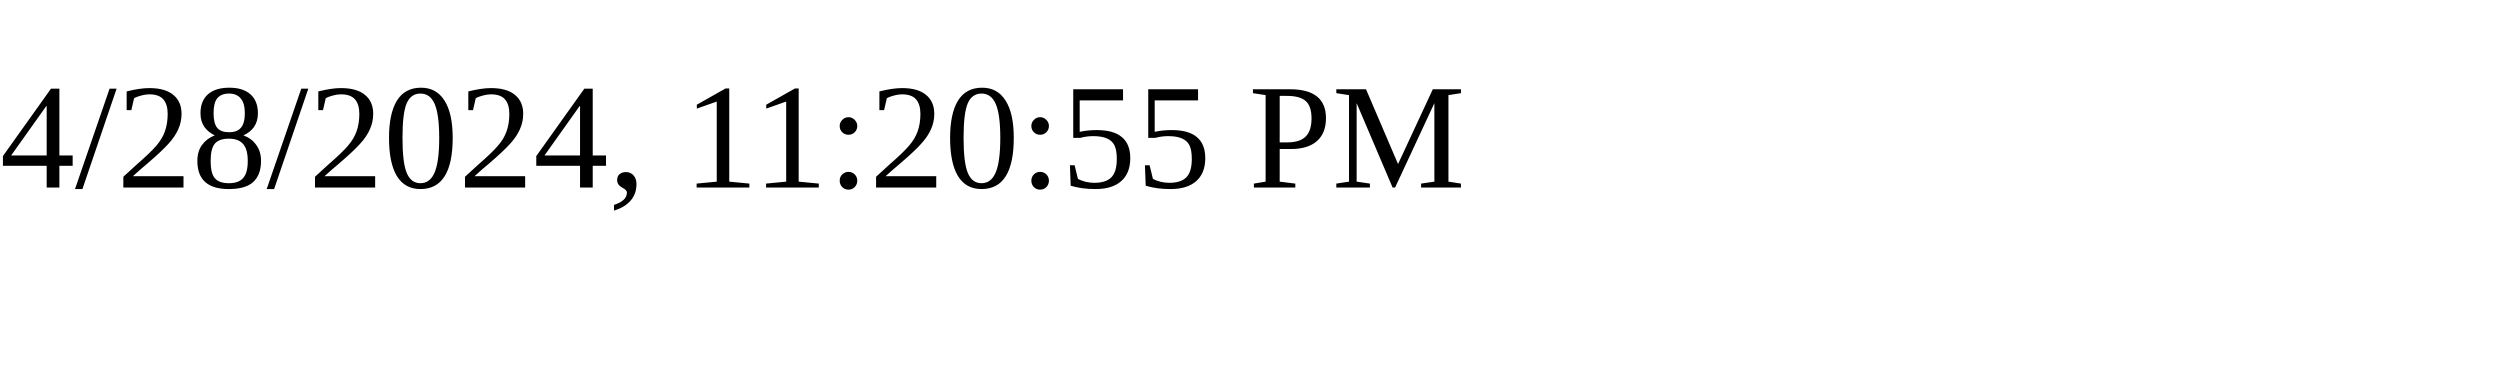
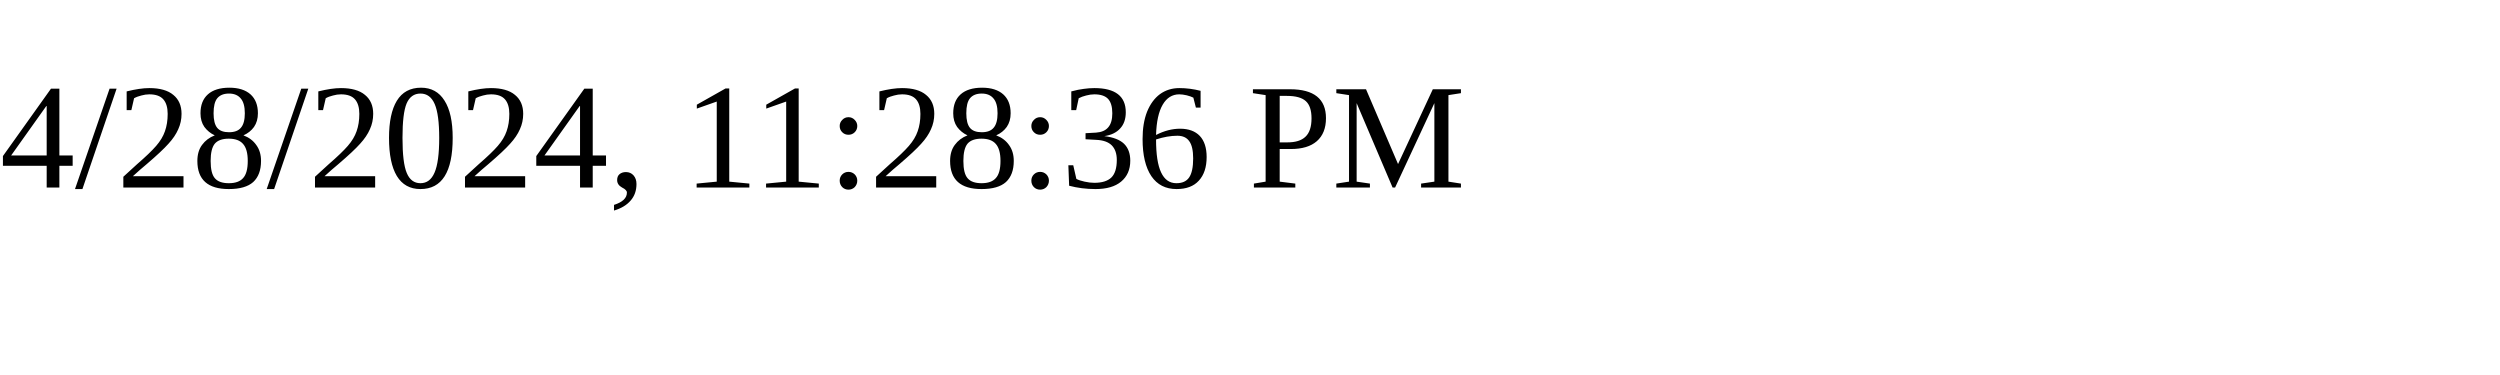
<svg xmlns="http://www.w3.org/2000/svg" height="30" width="200">
-   <text x="0" y="15">4/28/2024, 11:20:55 PM</text>
+   <text x="0" y="15">4/28/2024, 11:28:36 PM</text>
</svg>
